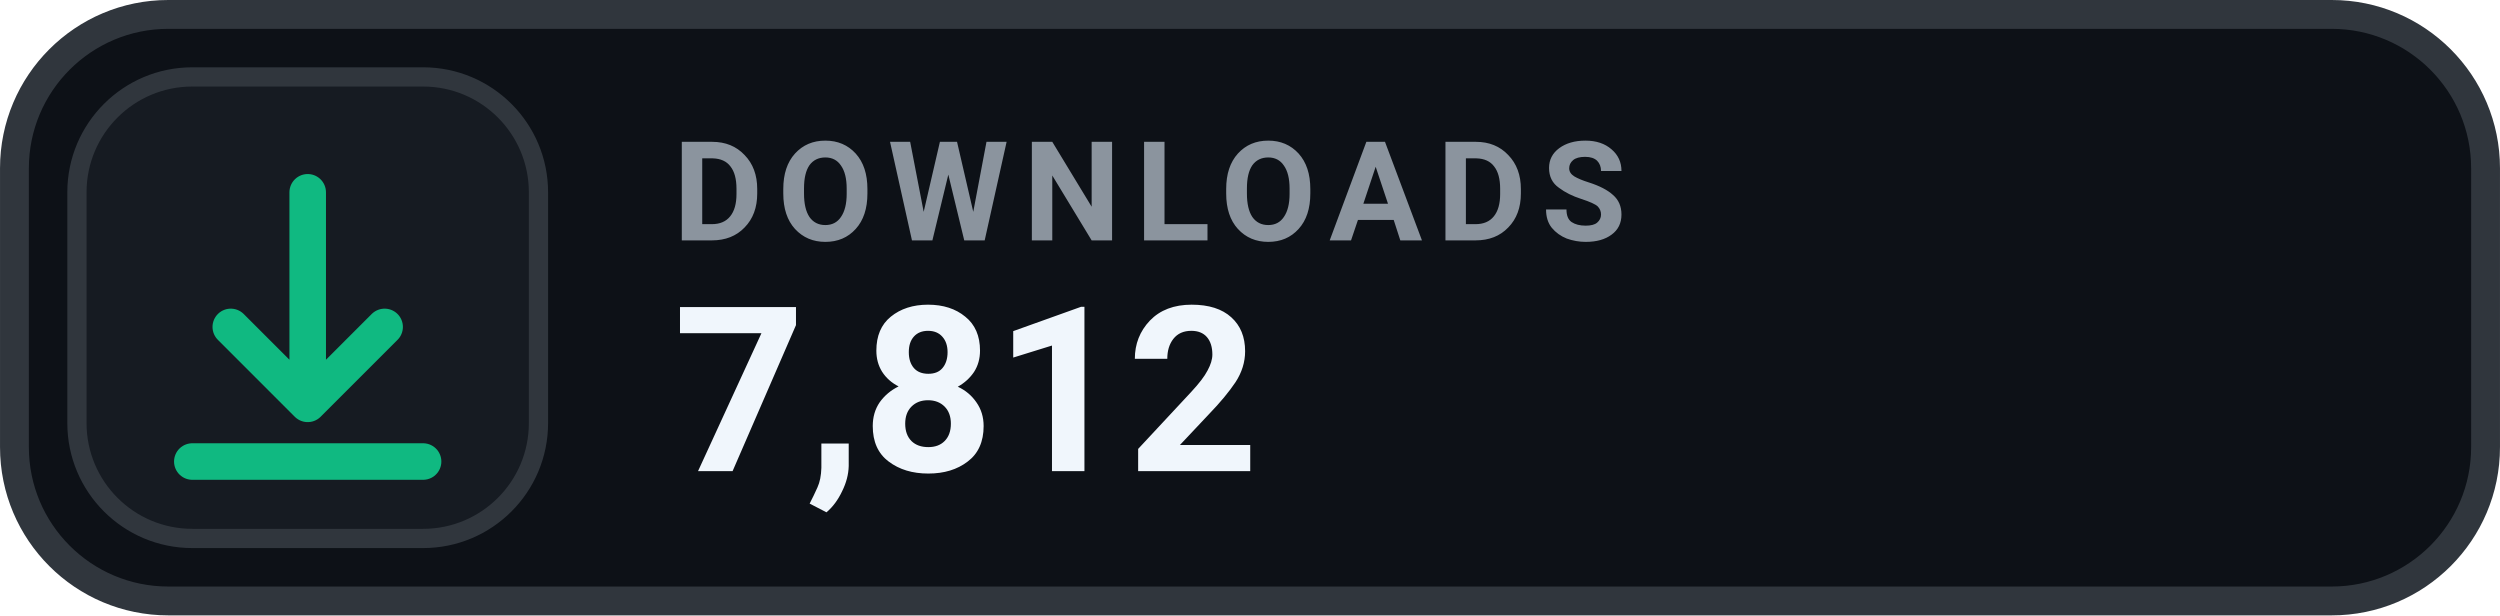
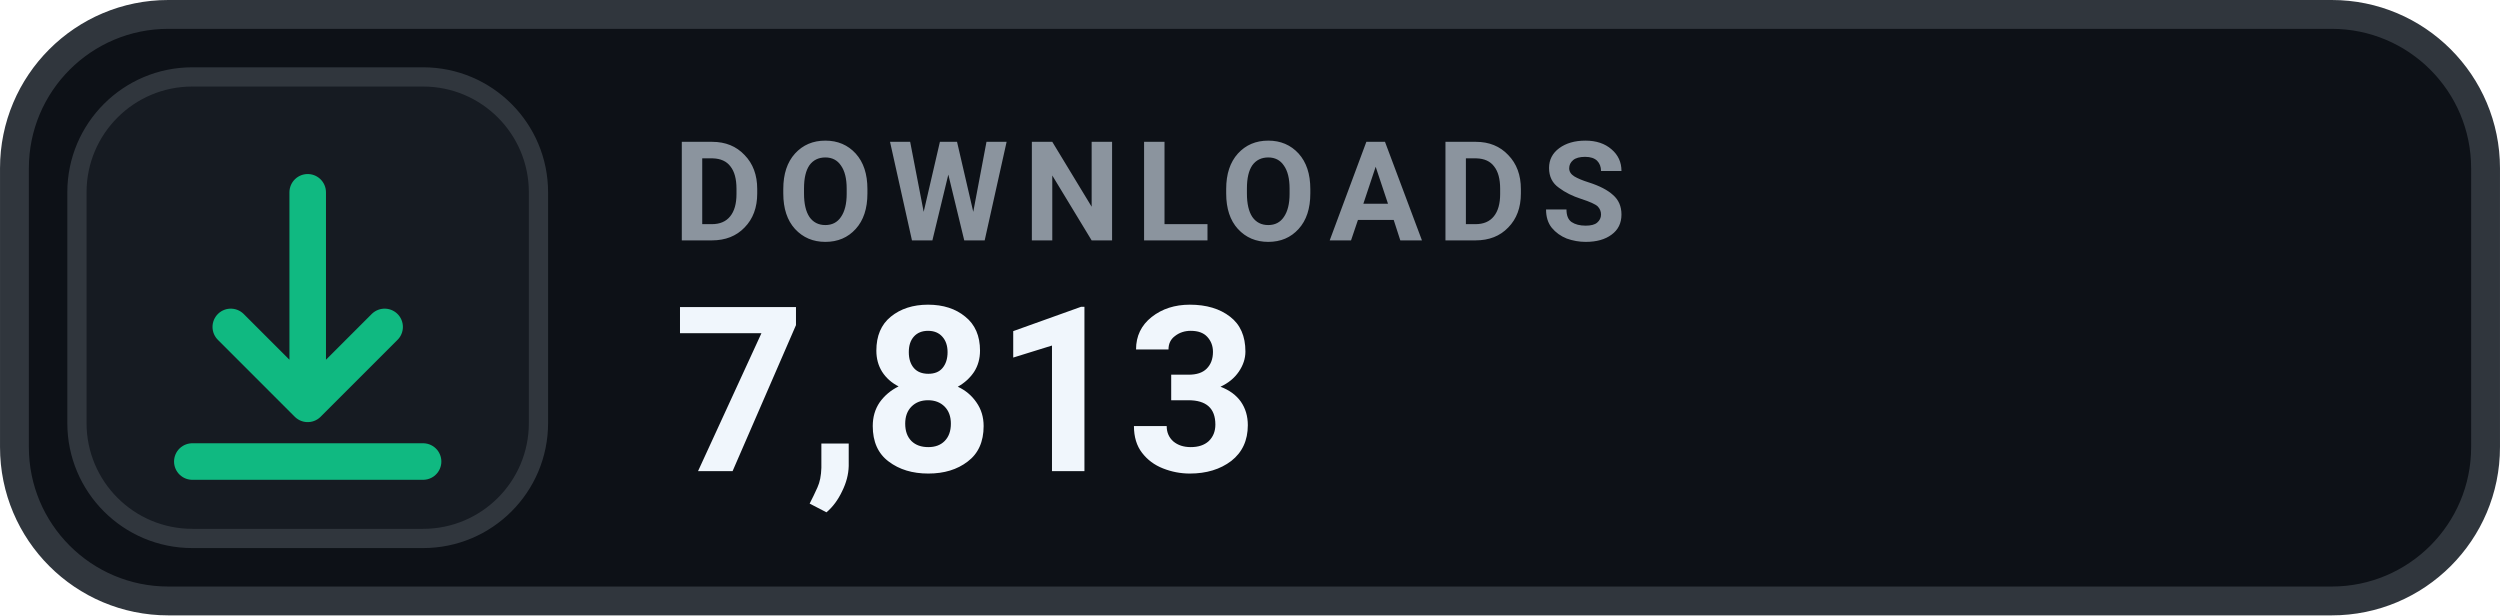
- <svg xmlns="http://www.w3.org/2000/svg" width="126" height="31.015" viewBox="0 0 130 32" role="img" aria-label="DOWNLOADS 7,812">
+ <svg xmlns="http://www.w3.org/2000/svg" width="126" height="31.015" viewBox="0 0 130 32" role="img" aria-label="DOWNLOADS 7,813">
  <rect x=".75" y=".75" width="128.5" height="30.5" rx="8" fill="#0D1117" stroke="#30363D" stroke-width="1.5" />
  <rect x="4" y="4" width="24" height="24" rx="6" fill="#161B22" stroke="#30363D" stroke-width="1" />
  <g transform="translate(16 16)" style="color:#10B981;">
    <path d="M0 -6 v11 m0 0 l4 -4 m-4 4 l-4 -4 M-6 8 h12" fill="none" stroke="currentColor" stroke-width="1.9" stroke-linecap="round" stroke-linejoin="round" />
  </g>
  <text x="35" y="12.5" fill="#8B949E" font-family="-apple-system,BlinkMacSystemFont,'Segoe UI',Roboto,Helvetica,Arial,sans-serif" font-size="7.2" font-weight="700" letter-spacing=".75">DOWNLOADS</text>
-   <text x="35" y="24.5" fill="#F0F6FC" font-family="-apple-system,BlinkMacSystemFont,'Segoe UI',Roboto,Helvetica,Arial,sans-serif" font-size="12" font-weight="700">7,812</text>
+   <text x="35" y="24.5" fill="#F0F6FC" font-family="-apple-system,BlinkMacSystemFont,'Segoe UI',Roboto,Helvetica,Arial,sans-serif" font-size="12" font-weight="700">7,813</text>
</svg>
